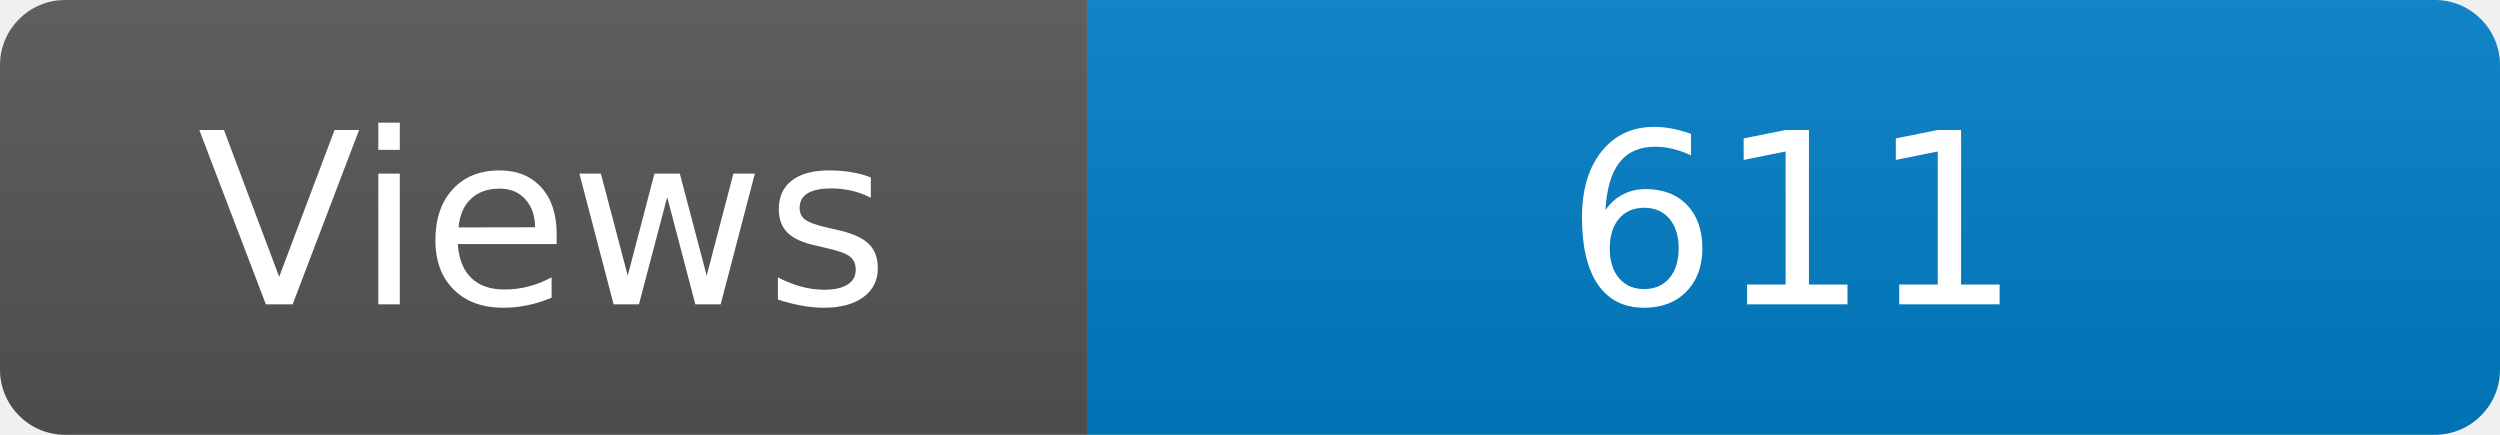
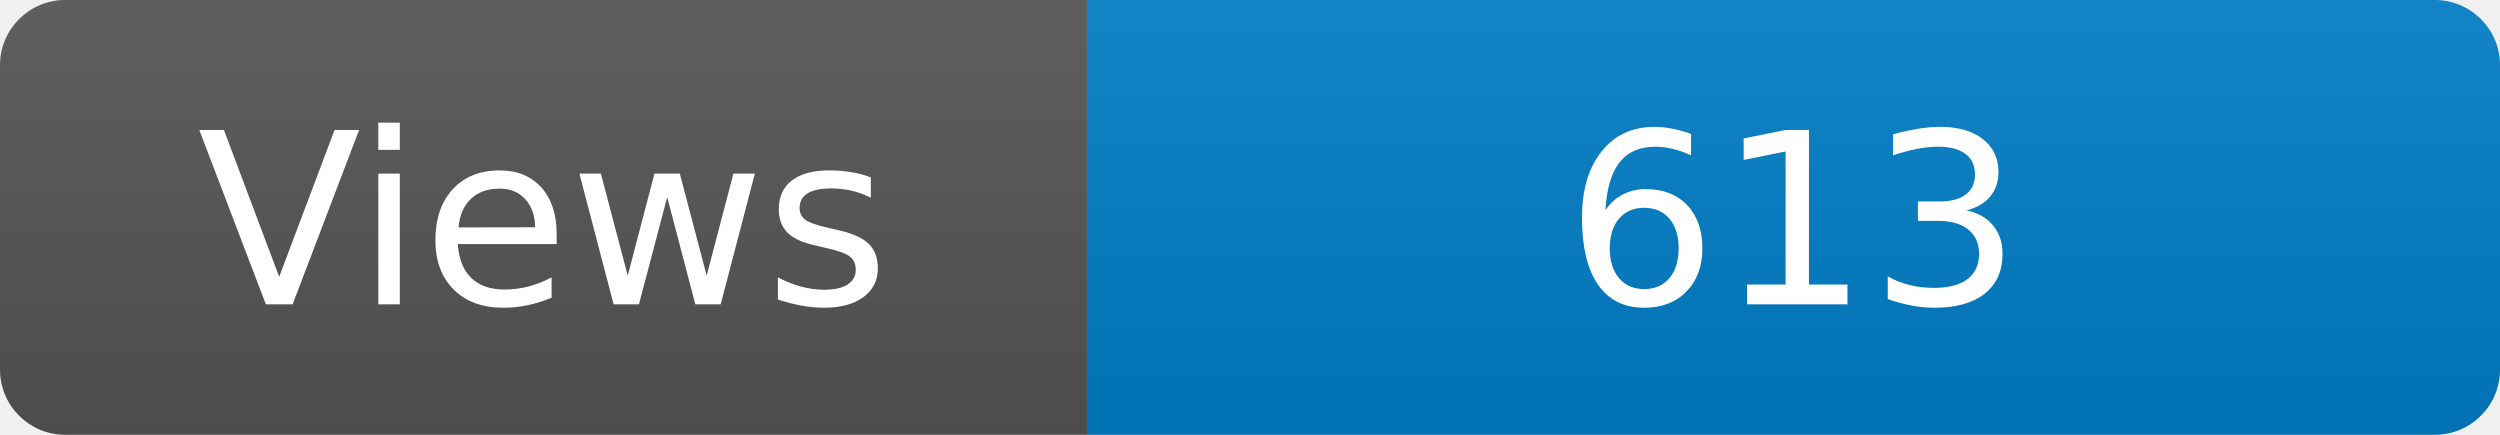
<svg xmlns="http://www.w3.org/2000/svg" width="115" height="20" role="img" aria-label="Maintained?: yes">
  <linearGradient id="s" x2="0" y2="100%">
    <stop offset="0" stop-color="#bbb" stop-opacity=".1" />
    <stop offset="1" stop-opacity=".1" />
  </linearGradient>
  <clipPath id="r">
    <rect width="115" height="20" rx="3" fill="#fff" />
  </clipPath>
  <g clip-path="url(#r)">
    <rect width="50" height="20" fill="#555" />
    <rect x="50" width="160" height="20" fill="#007ec6" />
    <rect width="115" height="20" fill="url(#s)" />
  </g>
  <g fill="#fff" text-anchor="middle" font-family="Verdana,Geneva,DejaVu Sans,sans-serif" font-size="110">
    <text x="250" y="140" transform="scale(.1)" fill="#fff">Views</text>
-     <text x="825" y="140" transform="scale(.1)" fill="#fff">611</text>
+     <text x="825" y="140" transform="scale(.1)" fill="#fff">613</text>
  </g>
</svg>
